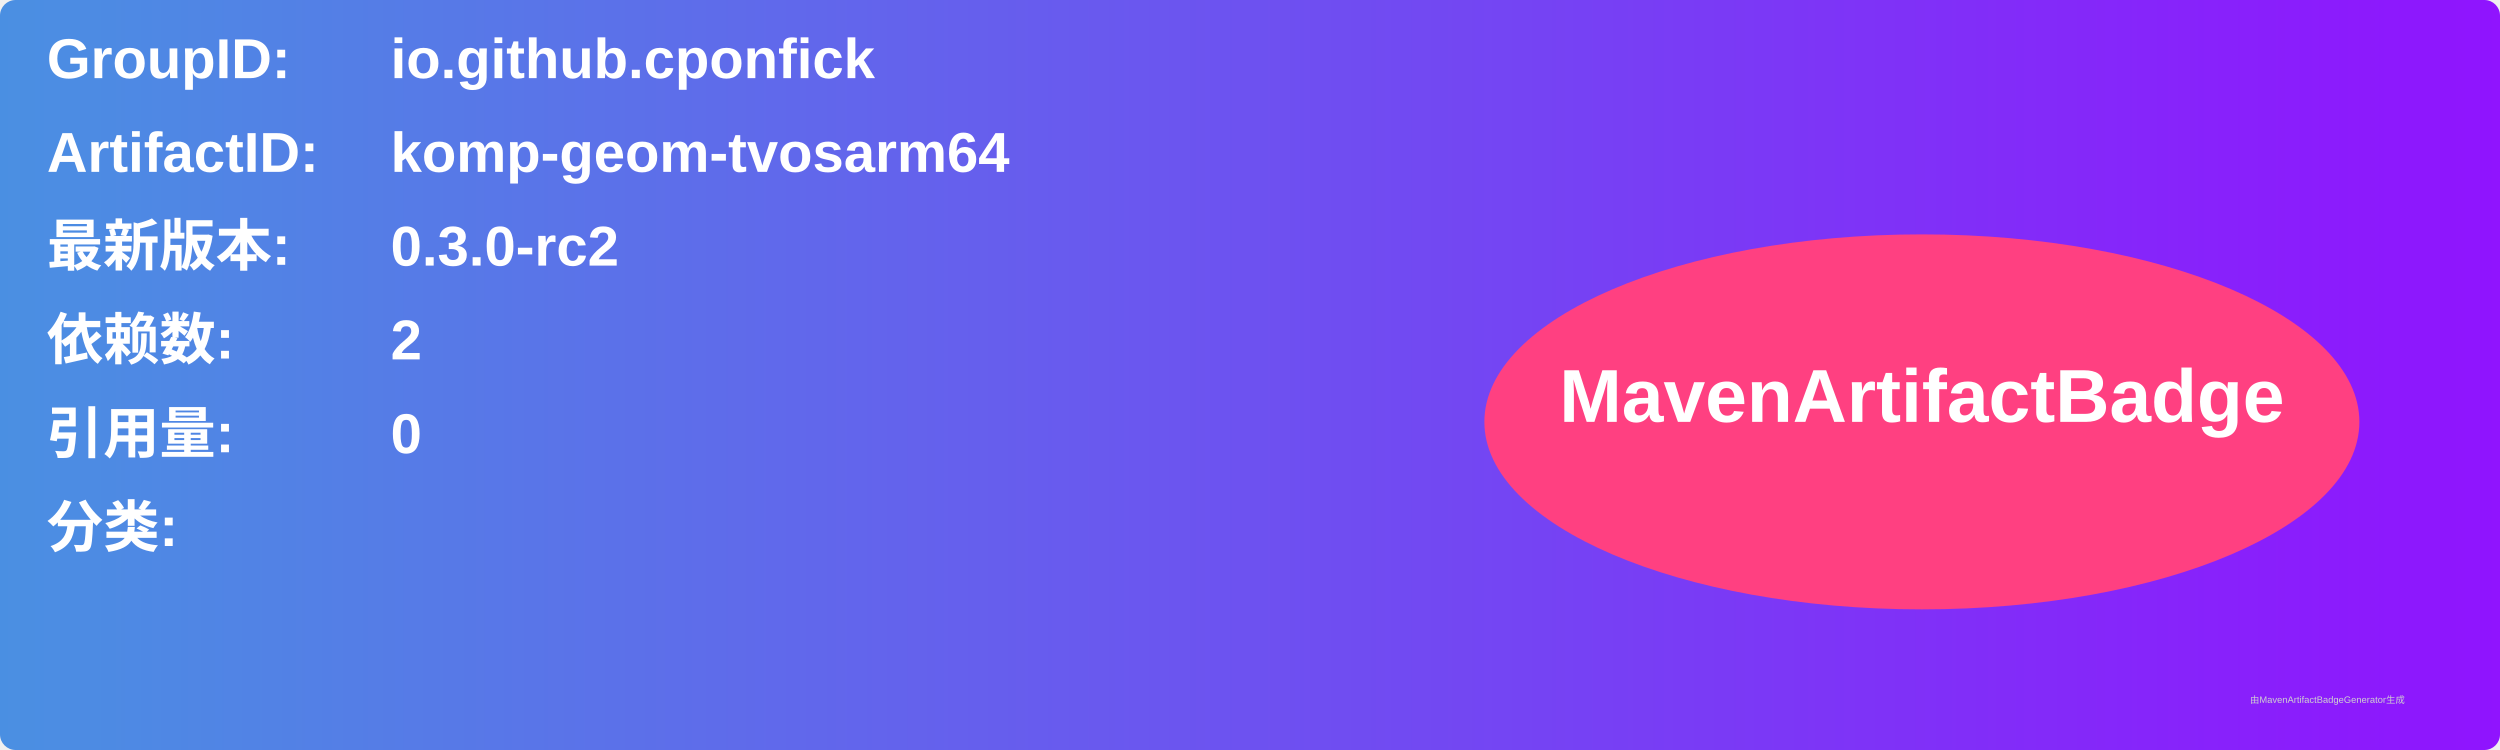
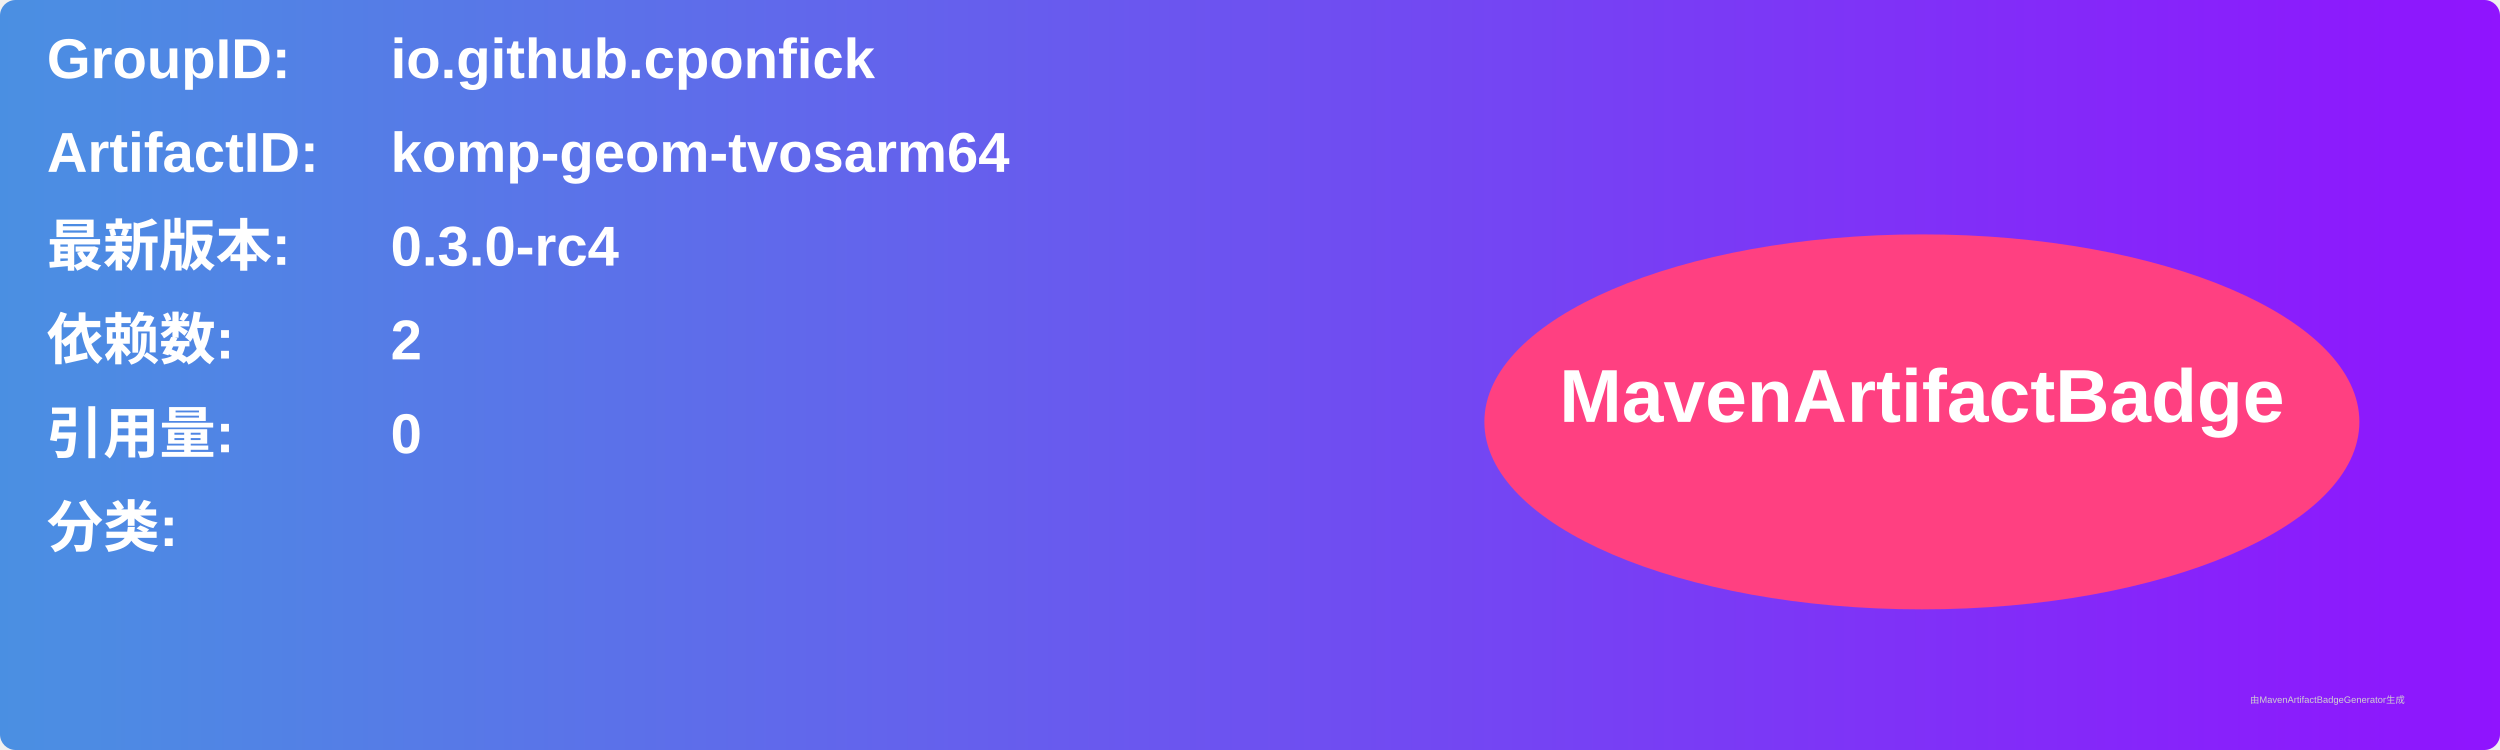
<svg xmlns="http://www.w3.org/2000/svg" width="800" height="240" viewBox="0 0 800 240">
  <linearGradient id="grad" x1="0%" y1="0%" x2="100%" y2="0%">
    <stop offset="0%" stop-color="#4a90e2" />
    <stop offset="100%" stop-color="#9013fe" />
  </linearGradient>
  <rect width="100%" height="100%" rx="5" ry="5" fill="url(#grad)" />
  <g transform="translate(15, 15)">
    <text x="0" y="10" font-family="Arial" font-size="18" fill="white" font-weight="bold" width="260">GroupID:</text>
    <text x="110" y="10" font-family="Arial" font-size="18" fill="white" font-weight="bold" width="460">io.github.cponfick</text>
    <text x="0" y="40" font-family="Arial" font-size="18" fill="white" font-weight="bold" width="260">ArtifactID:</text>
    <text x="110" y="40" font-family="Arial" font-size="18" fill="white" font-weight="bold" width="460">komp-geom-tvosarm64</text>
    <text x="0" y="70" font-family="Arial" font-size="18" fill="white" font-weight="bold">最新版本:</text>
    <text x="110" y="70" font-family="Arial" font-size="18" fill="white" font-weight="bold">
-       <tspan font-weight="bold">0.3.0-rc2</tspan>
+       <tspan font-weight="bold">0.3.0-rc4</tspan>
    </text>
    <text x="0" y="100" font-family="Arial" font-size="18" fill="white" font-weight="bold">依赖数: </text>
    <text x="110" y="100" font-family="Arial" font-size="18" fill="white">
      <tspan font-weight="bold">2</tspan>
    </text>
    <text x="0" y="130" font-family="Arial" font-size="18" fill="white" font-weight="bold">引用量: </text>
    <text x="110" y="130" font-family="Arial" font-size="18" fill="white">
      <tspan font-weight="bold">0</tspan>
    </text>
    <text x="0" y="160" font-family="Arial" font-size="18" fill="white" font-weight="bold">分类:</text>
    <text x="10" y="190" font-family="Arial" font-size="10" fill="white">
      <tspan font-weight="bold" />
    </text>
    <ellipse cx="600" cy="120" rx="140" ry="60" fill="#ff4081" />
    <text x="600" y="120" text-anchor="middle" font-family="Arial" font-size="24" fill="white" font-weight="bold">MavenArtifactBadge</text>
  </g>
  <text x="720" y="225" font-family="Arial" font-size="3" fill="#d0d0d0">由MavenArtifactBadgeGenerator生成</text>
</svg>
